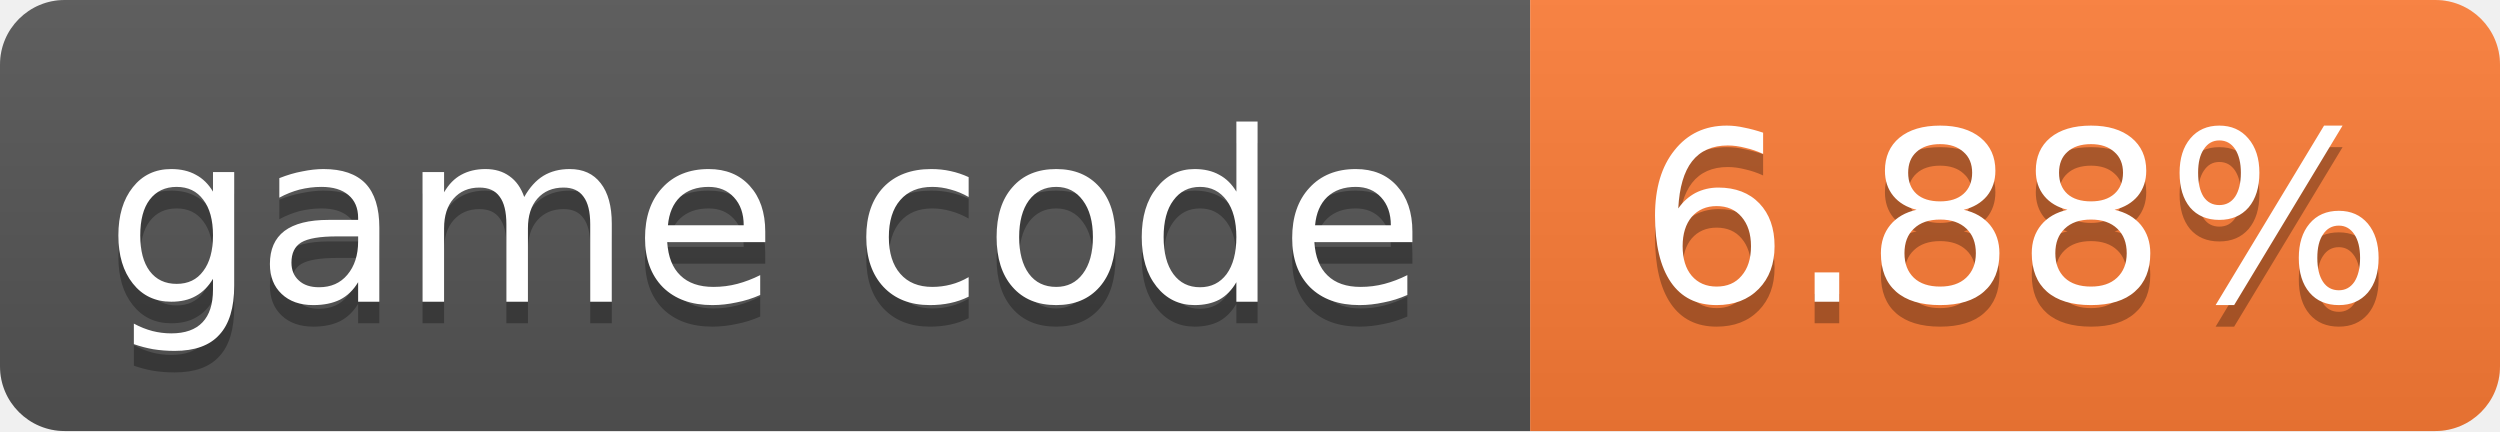
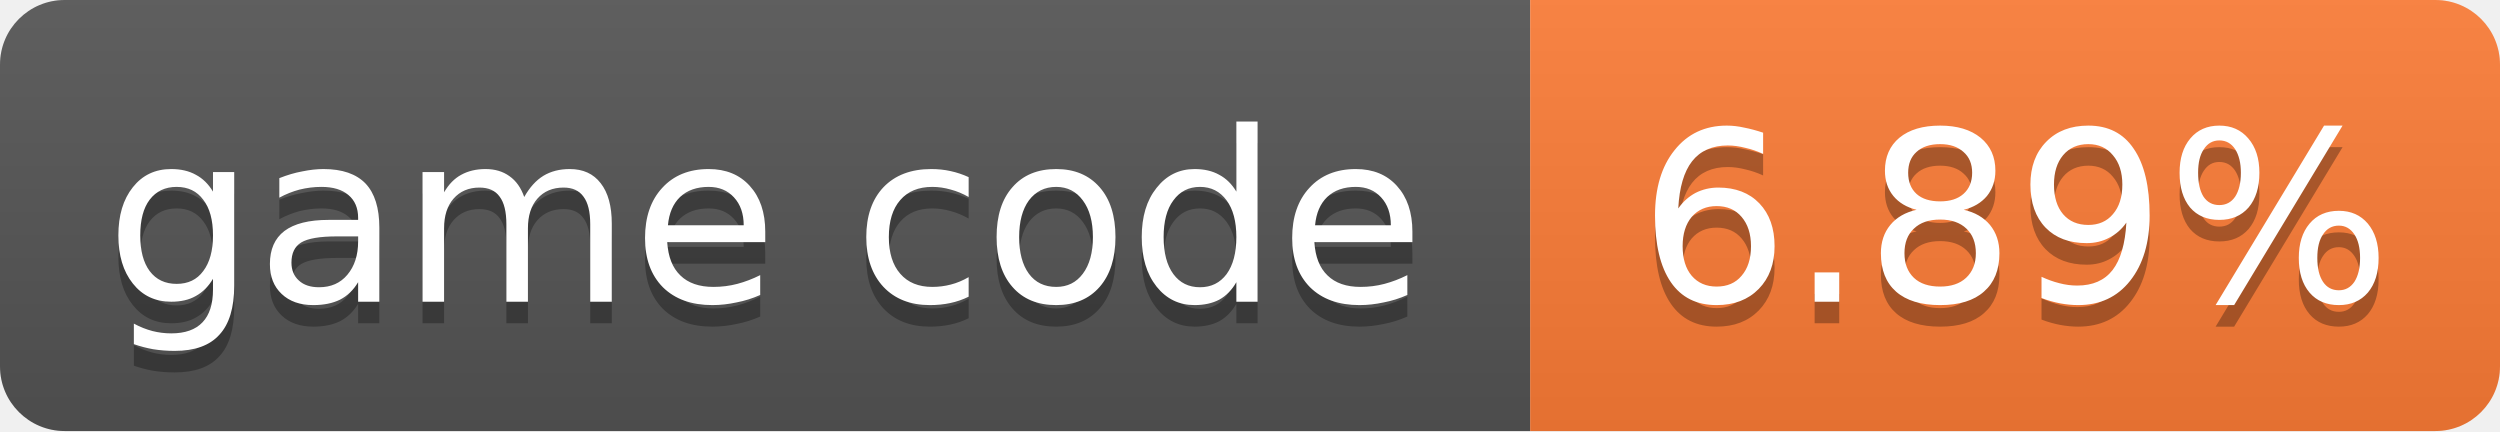
- <svg xmlns="http://www.w3.org/2000/svg" width="116" height="20" role="img" aria-label="game code: 6.88%">
+ <svg xmlns="http://www.w3.org/2000/svg" width="116" height="20" role="img" aria-label="game code: 6.89%">
  <linearGradient id="s" x2="0" y2="100%">
    <stop offset="0" stop-color="#bbb" stop-opacity=".1" />
    <stop offset="1" stop-opacity=".1" />
  </linearGradient>
  <clipPath id="r">
    <rect width="116" height="20" rx="3" fill="#fff" />
  </clipPath>
  <g clip-path="url(#r)">
    <rect width="71" height="20" fill="#555" />
    <rect x="71" width="45" height="20" fill="#fe7d37" />
    <rect width="116" height="20" fill="url(#s)" />
  </g>
  <g fill="#fff" text-anchor="middle" font-family="Verdana,Geneva,DejaVu Sans,sans-serif" font-size="11">
    <text x="35.5" y="15" fill="#010101" fill-opacity=".3">game code</text>
    <text x="35.5" y="14">game code</text>
-     <text x="93.5" y="15" fill="#010101" fill-opacity=".3">6.88%</text>
-     <text x="93.5" y="14">6.88%</text>
+     <text x="93.5" y="15" fill="#010101" fill-opacity=".3">6.89%</text>
+     <text x="93.5" y="14">6.89%</text>
  </g>
</svg>
